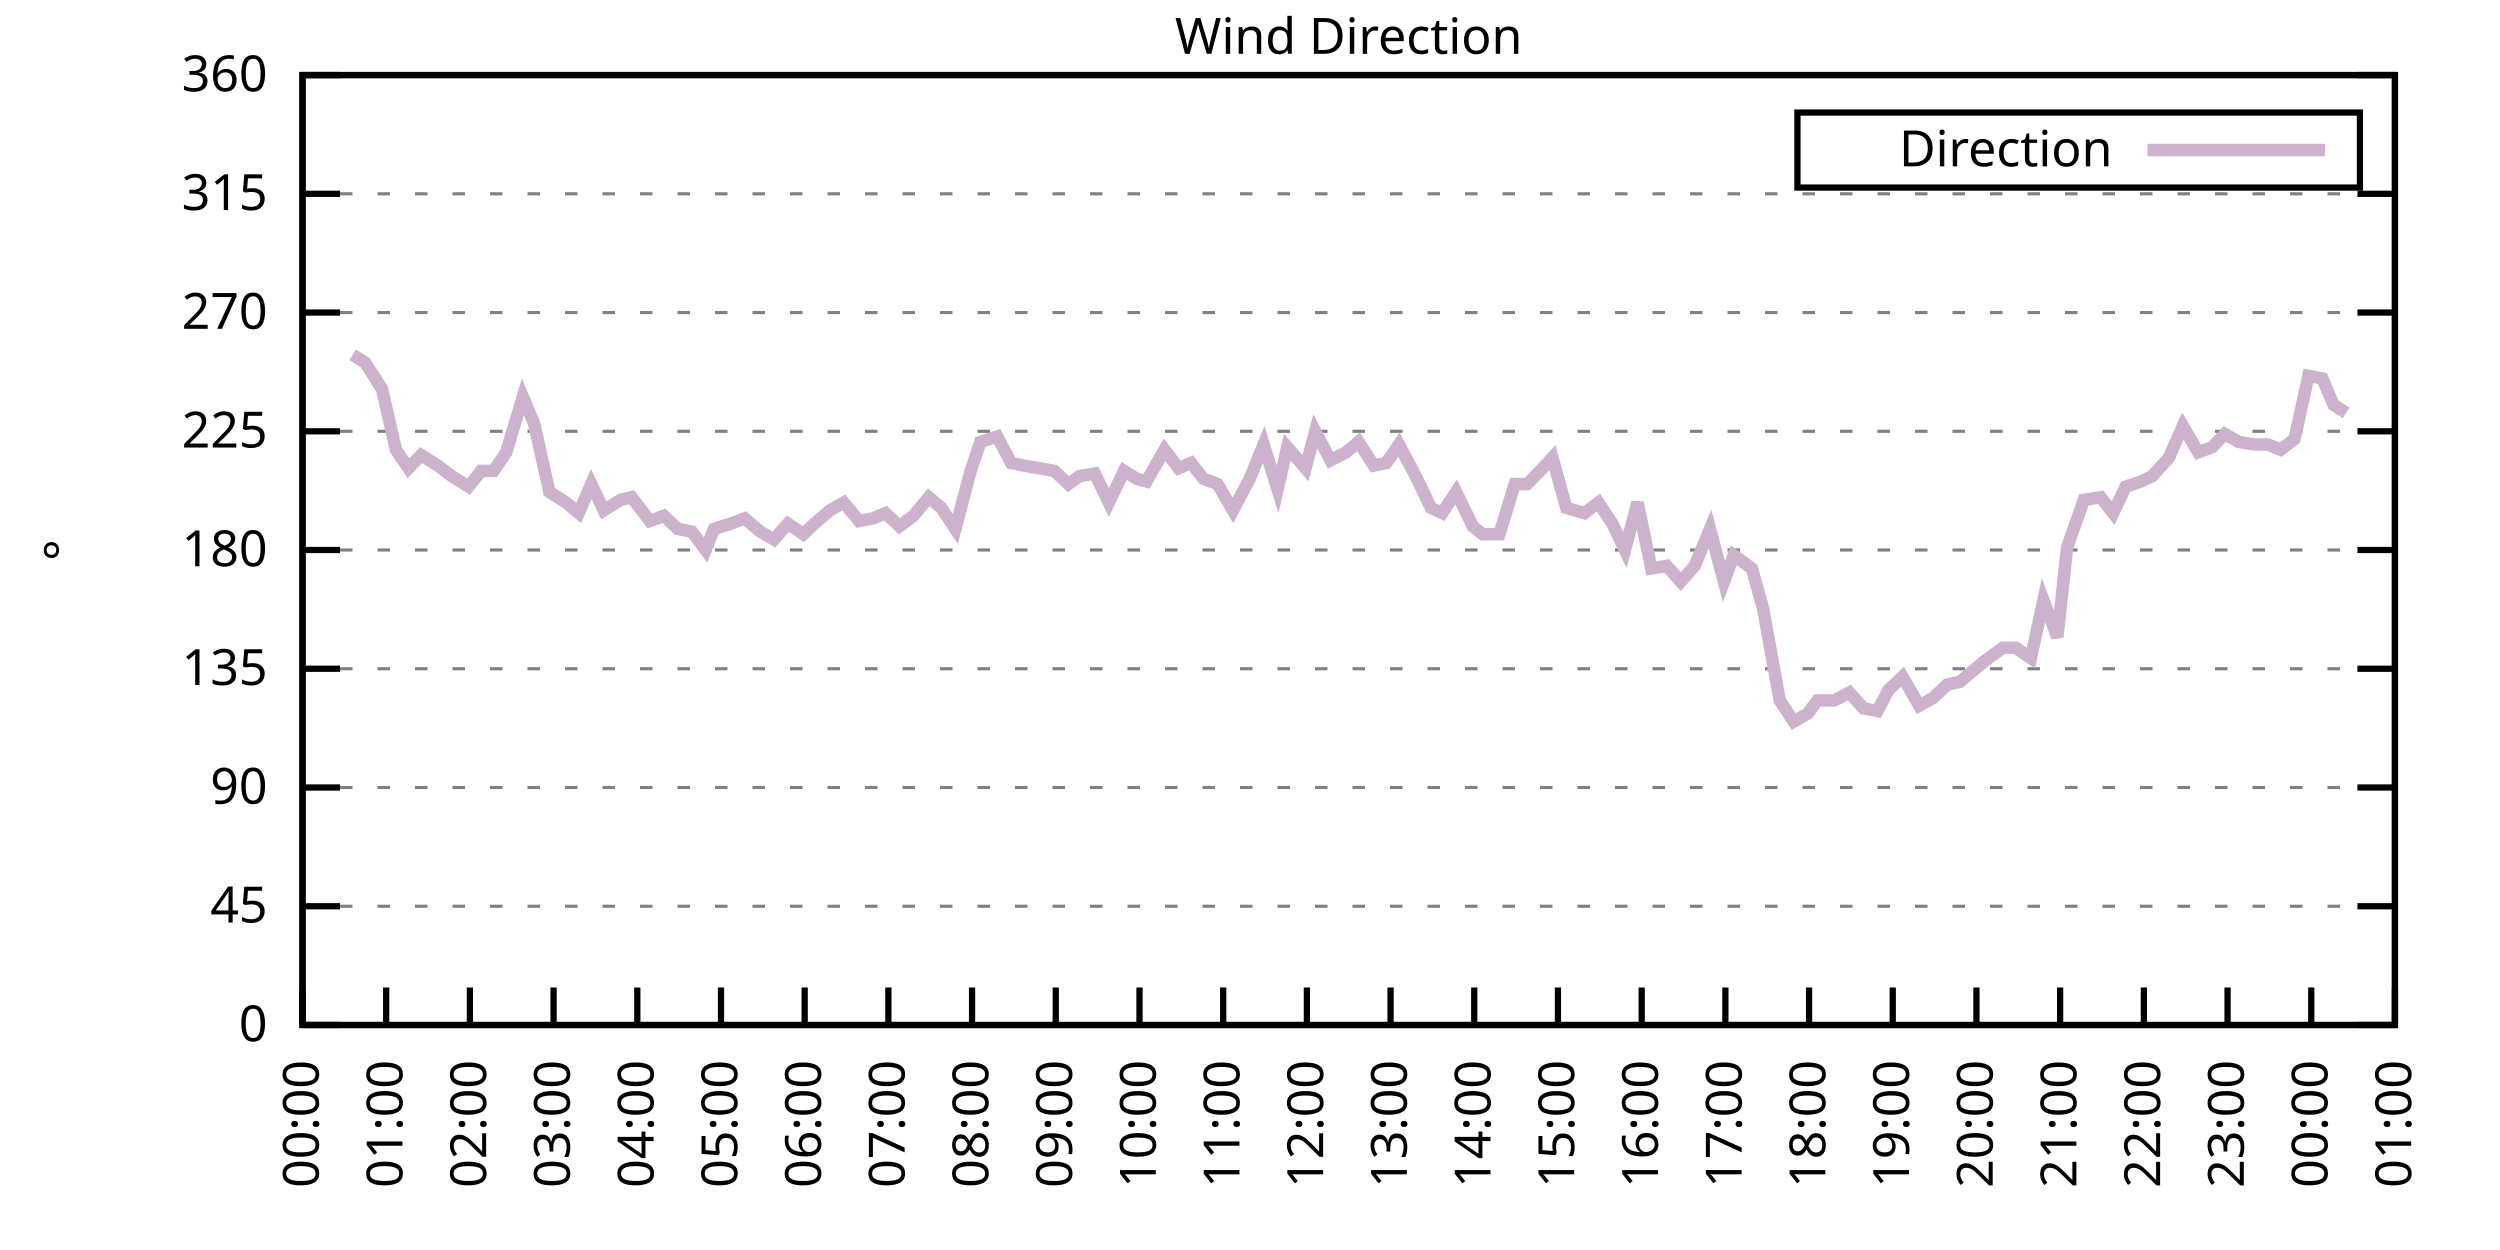
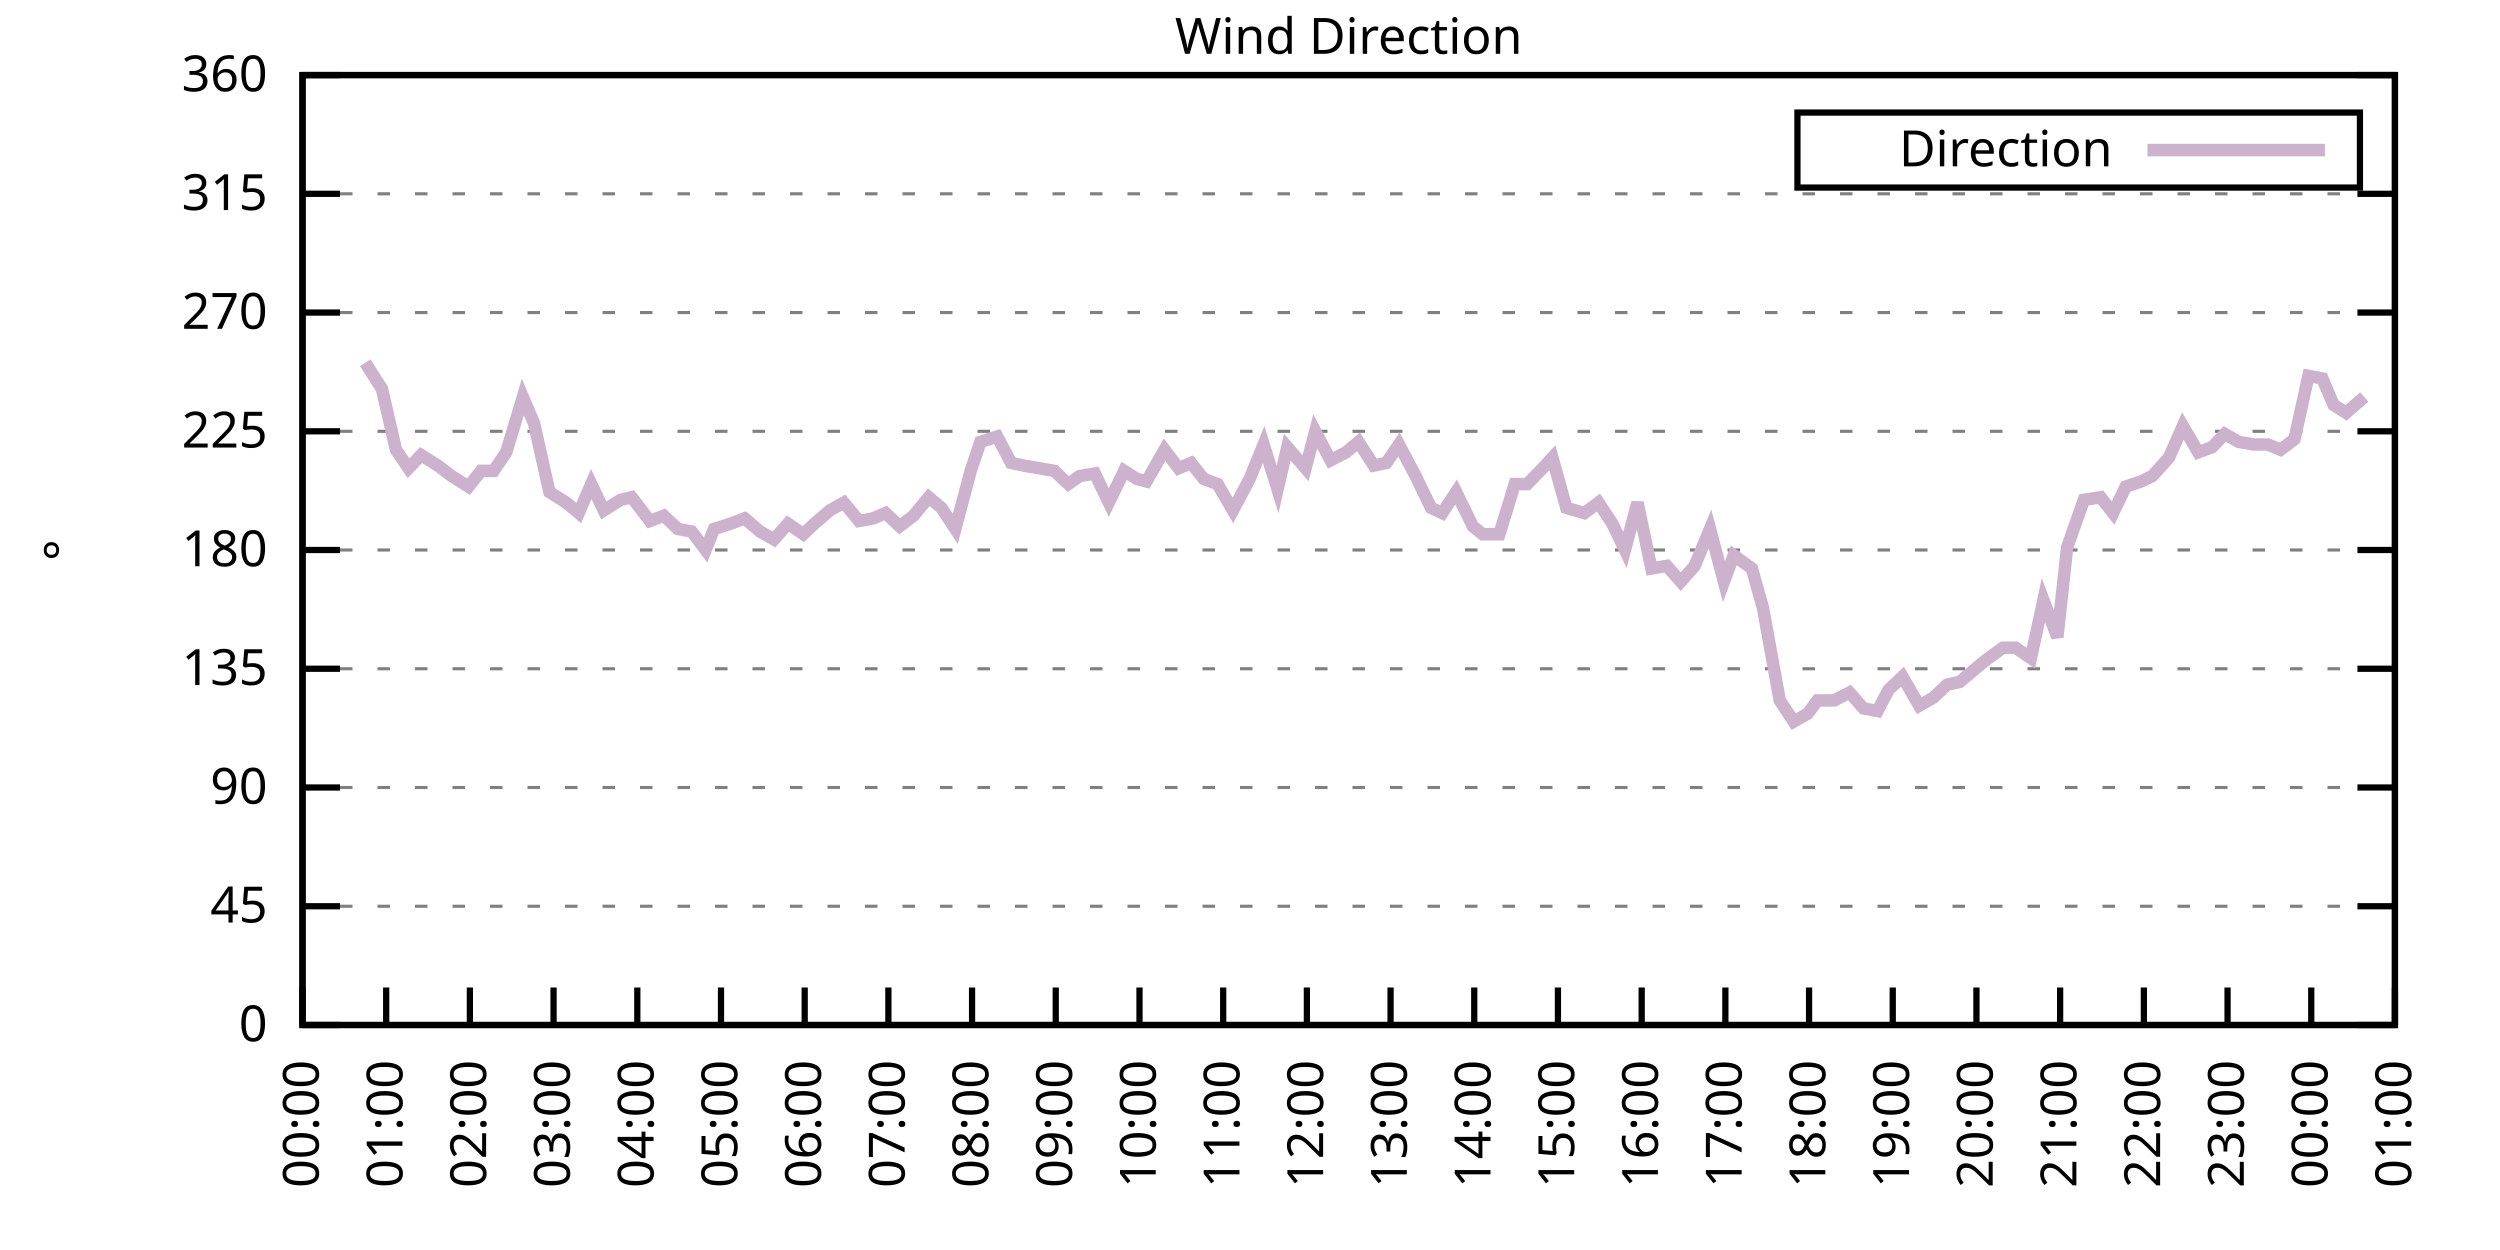
<svg xmlns="http://www.w3.org/2000/svg" xmlns:xlink="http://www.w3.org/1999/xlink" width="400" height="200" viewBox="0 0 400 200">
  <g id="gnuplot_canvas">
    <rect x="0" y="0" width="400" height="200" fill="none" />
    <defs>
      <circle id="gpDot" r="0.5" stroke-width="0.5" stroke="currentColor" />
      <path id="gpPt0" stroke-width="0.333" stroke="currentColor" d="M-1,0 h2 M0,-1 v2" />
      <path id="gpPt1" stroke-width="0.333" stroke="currentColor" d="M-1,-1 L1,1 M1,-1 L-1,1" />
      <path id="gpPt2" stroke-width="0.333" stroke="currentColor" d="M-1,0 L1,0 M0,-1 L0,1 M-1,-1 L1,1 M-1,1 L1,-1" />
      <rect id="gpPt3" stroke-width="0.333" stroke="currentColor" x="-1" y="-1" width="2" height="2" />
      <rect id="gpPt4" stroke-width="0.333" stroke="currentColor" fill="currentColor" x="-1" y="-1" width="2" height="2" />
      <circle id="gpPt5" stroke-width="0.333" stroke="currentColor" cx="0" cy="0" r="1" />
      <use xlink:href="#gpPt5" id="gpPt6" fill="currentColor" stroke="none" />
      <path id="gpPt7" stroke-width="0.333" stroke="currentColor" d="M0,-1.33 L-1.33,0.67 L1.33,0.67 z" />
      <use xlink:href="#gpPt7" id="gpPt8" fill="currentColor" stroke="none" />
      <use xlink:href="#gpPt7" id="gpPt9" stroke="currentColor" transform="rotate(180)" />
      <use xlink:href="#gpPt9" id="gpPt10" fill="currentColor" stroke="none" />
      <use xlink:href="#gpPt3" id="gpPt11" stroke="currentColor" transform="rotate(45)" />
      <use xlink:href="#gpPt11" id="gpPt12" fill="currentColor" stroke="none" />
      <path id="gpPt13" stroke-width="0.333" stroke="currentColor" d="M0,1.330 L1.265,0.411 L0.782,-1.067 L-0.782,-1.076 L-1.265,0.411 z" />
      <use xlink:href="#gpPt13" id="gpPt14" fill="currentColor" stroke="none" />
      <filter id="textbox" filterUnits="objectBoundingBox" x="0" y="0" height="1" width="1">
        <feFlood flood-color="white" flood-opacity="1" result="bgnd" />
        <feComposite in="SourceGraphic" in2="bgnd" operator="atop" />
      </filter>
      <filter id="greybox" filterUnits="objectBoundingBox" x="0" y="0" height="1" width="1">
        <feFlood flood-color="lightgrey" flood-opacity="1" result="grey" />
        <feComposite in="SourceGraphic" in2="grey" operator="atop" />
      </filter>
    </defs>
    <g fill="none" color="white" stroke="currentColor" stroke-width="1.00" stroke-linecap="butt" stroke-linejoin="miter">
</g>
    <g fill="none" color="black" stroke="currentColor" stroke-width="1.00" stroke-linecap="butt" stroke-linejoin="miter">
      <g stroke="none" shape-rendering="crispEdges">
        <polygon fill="rgb(255, 255, 255)" points="48.40,164.00 383.18,164.00 383.18,12.02 48.40,12.02 " />
      </g>
    </g>
    <g fill="none" color="black" stroke="currentColor" stroke-width="1.00" stroke-linecap="butt" stroke-linejoin="miter">
</g>
    <g fill="none" color="black" stroke="black" stroke-width="0.50" stroke-linecap="butt" stroke-linejoin="miter">
</g>
    <g fill="none" color="gray" stroke="currentColor" stroke-width="0.50" stroke-linecap="butt" stroke-linejoin="miter">
      <path stroke="gray" stroke-dasharray="2,4" class="gridline" d="M48.40,164.00 L383.19,164.00  " />
    </g>
    <g fill="none" color="gray" stroke="gray" stroke-width="1.00" stroke-linecap="butt" stroke-linejoin="miter">
</g>
    <g fill="none" color="black" stroke="currentColor" stroke-width="1.00" stroke-linecap="butt" stroke-linejoin="miter">
      <path stroke="black" d="M48.40,164.00 L54.40,164.00 M383.19,164.00 L377.19,164.00  " />
      <g transform="translate(42.80,166.60)" stroke="none" fill="black" font-family="Sans" font-size="8.00" text-anchor="end">
        <text>
          <tspan font-family="Sans"> 0</tspan>
        </text>
      </g>
    </g>
    <g fill="none" color="black" stroke="currentColor" stroke-width="1.00" stroke-linecap="butt" stroke-linejoin="miter">
</g>
    <g fill="none" color="black" stroke="black" stroke-width="0.50" stroke-linecap="butt" stroke-linejoin="miter">
</g>
    <g fill="none" color="gray" stroke="currentColor" stroke-width="0.50" stroke-linecap="butt" stroke-linejoin="miter">
      <path stroke="gray" stroke-dasharray="2,4" class="gridline" d="M48.40,145.00 L383.19,145.00  " />
    </g>
    <g fill="none" color="gray" stroke="gray" stroke-width="1.00" stroke-linecap="butt" stroke-linejoin="miter">
</g>
    <g fill="none" color="black" stroke="currentColor" stroke-width="1.00" stroke-linecap="butt" stroke-linejoin="miter">
      <path stroke="black" d="M48.40,145.00 L54.40,145.00 M383.19,145.00 L377.19,145.00  " />
      <g transform="translate(42.80,147.60)" stroke="none" fill="black" font-family="Sans" font-size="8.00" text-anchor="end">
        <text>
          <tspan font-family="Sans"> 45</tspan>
        </text>
      </g>
    </g>
    <g fill="none" color="black" stroke="currentColor" stroke-width="1.00" stroke-linecap="butt" stroke-linejoin="miter">
</g>
    <g fill="none" color="black" stroke="black" stroke-width="0.50" stroke-linecap="butt" stroke-linejoin="miter">
</g>
    <g fill="none" color="gray" stroke="currentColor" stroke-width="0.50" stroke-linecap="butt" stroke-linejoin="miter">
      <path stroke="gray" stroke-dasharray="2,4" class="gridline" d="M48.40,126.00 L383.19,126.00  " />
    </g>
    <g fill="none" color="gray" stroke="gray" stroke-width="1.00" stroke-linecap="butt" stroke-linejoin="miter">
</g>
    <g fill="none" color="black" stroke="currentColor" stroke-width="1.00" stroke-linecap="butt" stroke-linejoin="miter">
      <path stroke="black" d="M48.40,126.00 L54.40,126.00 M383.19,126.00 L377.19,126.00  " />
      <g transform="translate(42.80,128.60)" stroke="none" fill="black" font-family="Sans" font-size="8.00" text-anchor="end">
        <text>
          <tspan font-family="Sans"> 90</tspan>
        </text>
      </g>
    </g>
    <g fill="none" color="black" stroke="currentColor" stroke-width="1.00" stroke-linecap="butt" stroke-linejoin="miter">
</g>
    <g fill="none" color="black" stroke="black" stroke-width="0.50" stroke-linecap="butt" stroke-linejoin="miter">
</g>
    <g fill="none" color="gray" stroke="currentColor" stroke-width="0.50" stroke-linecap="butt" stroke-linejoin="miter">
      <path stroke="gray" stroke-dasharray="2,4" class="gridline" d="M48.40,107.00 L383.19,107.00  " />
    </g>
    <g fill="none" color="gray" stroke="gray" stroke-width="1.00" stroke-linecap="butt" stroke-linejoin="miter">
</g>
    <g fill="none" color="black" stroke="currentColor" stroke-width="1.00" stroke-linecap="butt" stroke-linejoin="miter">
      <path stroke="black" d="M48.40,107.00 L54.40,107.00 M383.19,107.00 L377.19,107.00  " />
      <g transform="translate(42.80,109.60)" stroke="none" fill="black" font-family="Sans" font-size="8.00" text-anchor="end">
        <text>
          <tspan font-family="Sans"> 135</tspan>
        </text>
      </g>
    </g>
    <g fill="none" color="black" stroke="currentColor" stroke-width="1.00" stroke-linecap="butt" stroke-linejoin="miter">
</g>
    <g fill="none" color="black" stroke="black" stroke-width="0.50" stroke-linecap="butt" stroke-linejoin="miter">
</g>
    <g fill="none" color="gray" stroke="currentColor" stroke-width="0.50" stroke-linecap="butt" stroke-linejoin="miter">
      <path stroke="gray" stroke-dasharray="2,4" class="gridline" d="M48.40,88.00 L383.19,88.00  " />
    </g>
    <g fill="none" color="gray" stroke="gray" stroke-width="1.00" stroke-linecap="butt" stroke-linejoin="miter">
</g>
    <g fill="none" color="black" stroke="currentColor" stroke-width="1.00" stroke-linecap="butt" stroke-linejoin="miter">
      <path stroke="black" d="M48.40,88.00 L54.40,88.00 M383.19,88.00 L377.19,88.00  " />
      <g transform="translate(42.80,90.60)" stroke="none" fill="black" font-family="Sans" font-size="8.00" text-anchor="end">
        <text>
          <tspan font-family="Sans"> 180</tspan>
        </text>
      </g>
    </g>
    <g fill="none" color="black" stroke="currentColor" stroke-width="1.00" stroke-linecap="butt" stroke-linejoin="miter">
</g>
    <g fill="none" color="black" stroke="black" stroke-width="0.50" stroke-linecap="butt" stroke-linejoin="miter">
</g>
    <g fill="none" color="gray" stroke="currentColor" stroke-width="0.50" stroke-linecap="butt" stroke-linejoin="miter">
      <path stroke="gray" stroke-dasharray="2,4" class="gridline" d="M48.40,69.01 L383.19,69.01  " />
    </g>
    <g fill="none" color="gray" stroke="gray" stroke-width="1.00" stroke-linecap="butt" stroke-linejoin="miter">
</g>
    <g fill="none" color="black" stroke="currentColor" stroke-width="1.00" stroke-linecap="butt" stroke-linejoin="miter">
      <path stroke="black" d="M48.40,69.01 L54.40,69.01 M383.19,69.01 L377.19,69.01  " />
      <g transform="translate(42.80,71.61)" stroke="none" fill="black" font-family="Sans" font-size="8.00" text-anchor="end">
        <text>
          <tspan font-family="Sans"> 225</tspan>
        </text>
      </g>
    </g>
    <g fill="none" color="black" stroke="currentColor" stroke-width="1.00" stroke-linecap="butt" stroke-linejoin="miter">
</g>
    <g fill="none" color="black" stroke="black" stroke-width="0.50" stroke-linecap="butt" stroke-linejoin="miter">
</g>
    <g fill="none" color="gray" stroke="currentColor" stroke-width="0.50" stroke-linecap="butt" stroke-linejoin="miter">
      <path stroke="gray" stroke-dasharray="2,4" class="gridline" d="M48.40,50.01 L383.19,50.01  " />
    </g>
    <g fill="none" color="gray" stroke="gray" stroke-width="1.00" stroke-linecap="butt" stroke-linejoin="miter">
</g>
    <g fill="none" color="black" stroke="currentColor" stroke-width="1.00" stroke-linecap="butt" stroke-linejoin="miter">
      <path stroke="black" d="M48.40,50.01 L54.40,50.01 M383.19,50.01 L377.19,50.01  " />
      <g transform="translate(42.80,52.61)" stroke="none" fill="black" font-family="Sans" font-size="8.00" text-anchor="end">
        <text>
          <tspan font-family="Sans"> 270</tspan>
        </text>
      </g>
    </g>
    <g fill="none" color="black" stroke="currentColor" stroke-width="1.00" stroke-linecap="butt" stroke-linejoin="miter">
</g>
    <g fill="none" color="black" stroke="black" stroke-width="0.50" stroke-linecap="butt" stroke-linejoin="miter">
</g>
    <g fill="none" color="gray" stroke="currentColor" stroke-width="0.50" stroke-linecap="butt" stroke-linejoin="miter">
      <path stroke="gray" stroke-dasharray="2,4" class="gridline" d="M48.40,31.01 L383.19,31.01  " />
    </g>
    <g fill="none" color="gray" stroke="gray" stroke-width="1.00" stroke-linecap="butt" stroke-linejoin="miter">
</g>
    <g fill="none" color="black" stroke="currentColor" stroke-width="1.00" stroke-linecap="butt" stroke-linejoin="miter">
      <path stroke="black" d="M48.40,31.01 L54.40,31.01 M383.19,31.01 L377.19,31.01  " />
      <g transform="translate(42.80,33.61)" stroke="none" fill="black" font-family="Sans" font-size="8.00" text-anchor="end">
        <text>
          <tspan font-family="Sans"> 315</tspan>
        </text>
      </g>
    </g>
    <g fill="none" color="black" stroke="currentColor" stroke-width="1.00" stroke-linecap="butt" stroke-linejoin="miter">
</g>
    <g fill="none" color="black" stroke="black" stroke-width="0.50" stroke-linecap="butt" stroke-linejoin="miter">
</g>
    <g fill="none" color="gray" stroke="currentColor" stroke-width="0.50" stroke-linecap="butt" stroke-linejoin="miter">
      <path stroke="gray" stroke-dasharray="2,4" class="gridline" d="M48.40,12.01 L383.19,12.01  " />
    </g>
    <g fill="none" color="gray" stroke="gray" stroke-width="1.00" stroke-linecap="butt" stroke-linejoin="miter">
</g>
    <g fill="none" color="black" stroke="currentColor" stroke-width="1.00" stroke-linecap="butt" stroke-linejoin="miter">
      <path stroke="black" d="M48.40,12.01 L54.40,12.01 M383.19,12.01 L377.19,12.01  " />
      <g transform="translate(42.80,14.61)" stroke="none" fill="black" font-family="Sans" font-size="8.00" text-anchor="end">
        <text>
          <tspan font-family="Sans"> 360</tspan>
        </text>
      </g>
    </g>
    <g fill="none" color="black" stroke="currentColor" stroke-width="1.00" stroke-linecap="butt" stroke-linejoin="miter">
      <path stroke="black" d="M48.40,164.00 L48.40,158.00  " />
      <g transform="translate(51.00,169.60) rotate(270.00)" stroke="none" fill="black" font-family="Sans" font-size="8.00" text-anchor="end">
        <text>
          <tspan font-family="Sans">00:00</tspan>
        </text>
      </g>
    </g>
    <g fill="none" color="black" stroke="currentColor" stroke-width="1.00" stroke-linecap="butt" stroke-linejoin="miter">
      <path stroke="black" d="M61.79,164.00 L61.79,158.00  " />
      <g transform="translate(64.39,169.60) rotate(270.00)" stroke="none" fill="black" font-family="Sans" font-size="8.00" text-anchor="end">
        <text>
          <tspan font-family="Sans">01:00</tspan>
        </text>
      </g>
    </g>
    <g fill="none" color="black" stroke="currentColor" stroke-width="1.00" stroke-linecap="butt" stroke-linejoin="miter">
      <path stroke="black" d="M75.18,164.00 L75.18,158.00  " />
      <g transform="translate(77.78,169.60) rotate(270.00)" stroke="none" fill="black" font-family="Sans" font-size="8.00" text-anchor="end">
        <text>
          <tspan font-family="Sans">02:00</tspan>
        </text>
      </g>
    </g>
    <g fill="none" color="black" stroke="currentColor" stroke-width="1.00" stroke-linecap="butt" stroke-linejoin="miter">
      <path stroke="black" d="M88.57,164.00 L88.57,158.00  " />
      <g transform="translate(91.17,169.60) rotate(270.00)" stroke="none" fill="black" font-family="Sans" font-size="8.00" text-anchor="end">
        <text>
          <tspan font-family="Sans">03:00</tspan>
        </text>
      </g>
    </g>
    <g fill="none" color="black" stroke="currentColor" stroke-width="1.00" stroke-linecap="butt" stroke-linejoin="miter">
      <path stroke="black" d="M101.97,164.00 L101.97,158.00  " />
      <g transform="translate(104.57,169.60) rotate(270.00)" stroke="none" fill="black" font-family="Sans" font-size="8.00" text-anchor="end">
        <text>
          <tspan font-family="Sans">04:00</tspan>
        </text>
      </g>
    </g>
    <g fill="none" color="black" stroke="currentColor" stroke-width="1.00" stroke-linecap="butt" stroke-linejoin="miter">
      <path stroke="black" d="M115.36,164.00 L115.36,158.00  " />
      <g transform="translate(117.96,169.60) rotate(270.00)" stroke="none" fill="black" font-family="Sans" font-size="8.00" text-anchor="end">
        <text>
          <tspan font-family="Sans">05:00</tspan>
        </text>
      </g>
    </g>
    <g fill="none" color="black" stroke="currentColor" stroke-width="1.00" stroke-linecap="butt" stroke-linejoin="miter">
      <path stroke="black" d="M128.75,164.00 L128.75,158.00  " />
      <g transform="translate(131.35,169.60) rotate(270.00)" stroke="none" fill="black" font-family="Sans" font-size="8.00" text-anchor="end">
        <text>
          <tspan font-family="Sans">06:00</tspan>
        </text>
      </g>
    </g>
    <g fill="none" color="black" stroke="currentColor" stroke-width="1.00" stroke-linecap="butt" stroke-linejoin="miter">
      <path stroke="black" d="M142.14,164.00 L142.14,158.00  " />
      <g transform="translate(144.74,169.60) rotate(270.00)" stroke="none" fill="black" font-family="Sans" font-size="8.00" text-anchor="end">
        <text>
          <tspan font-family="Sans">07:00</tspan>
        </text>
      </g>
    </g>
    <g fill="none" color="black" stroke="currentColor" stroke-width="1.00" stroke-linecap="butt" stroke-linejoin="miter">
      <path stroke="black" d="M155.53,164.00 L155.53,158.00  " />
      <g transform="translate(158.13,169.60) rotate(270.00)" stroke="none" fill="black" font-family="Sans" font-size="8.00" text-anchor="end">
        <text>
          <tspan font-family="Sans">08:00</tspan>
        </text>
      </g>
    </g>
    <g fill="none" color="black" stroke="currentColor" stroke-width="1.00" stroke-linecap="butt" stroke-linejoin="miter">
      <path stroke="black" d="M168.92,164.00 L168.92,158.00  " />
      <g transform="translate(171.52,169.60) rotate(270.00)" stroke="none" fill="black" font-family="Sans" font-size="8.00" text-anchor="end">
        <text>
          <tspan font-family="Sans">09:00</tspan>
        </text>
      </g>
    </g>
    <g fill="none" color="black" stroke="currentColor" stroke-width="1.00" stroke-linecap="butt" stroke-linejoin="miter">
      <path stroke="black" d="M182.32,164.00 L182.32,158.00  " />
      <g transform="translate(184.92,169.60) rotate(270.00)" stroke="none" fill="black" font-family="Sans" font-size="8.00" text-anchor="end">
        <text>
          <tspan font-family="Sans">10:00</tspan>
        </text>
      </g>
    </g>
    <g fill="none" color="black" stroke="currentColor" stroke-width="1.00" stroke-linecap="butt" stroke-linejoin="miter">
      <path stroke="black" d="M195.71,164.00 L195.71,158.00  " />
      <g transform="translate(198.31,169.60) rotate(270.00)" stroke="none" fill="black" font-family="Sans" font-size="8.00" text-anchor="end">
        <text>
          <tspan font-family="Sans">11:00</tspan>
        </text>
      </g>
    </g>
    <g fill="none" color="black" stroke="currentColor" stroke-width="1.00" stroke-linecap="butt" stroke-linejoin="miter">
      <path stroke="black" d="M209.10,164.00 L209.10,158.00  " />
      <g transform="translate(211.70,169.60) rotate(270.00)" stroke="none" fill="black" font-family="Sans" font-size="8.00" text-anchor="end">
        <text>
          <tspan font-family="Sans">12:00</tspan>
        </text>
      </g>
    </g>
    <g fill="none" color="black" stroke="currentColor" stroke-width="1.00" stroke-linecap="butt" stroke-linejoin="miter">
      <path stroke="black" d="M222.49,164.00 L222.49,158.00  " />
      <g transform="translate(225.09,169.60) rotate(270.00)" stroke="none" fill="black" font-family="Sans" font-size="8.00" text-anchor="end">
        <text>
          <tspan font-family="Sans">13:00</tspan>
        </text>
      </g>
    </g>
    <g fill="none" color="black" stroke="currentColor" stroke-width="1.00" stroke-linecap="butt" stroke-linejoin="miter">
      <path stroke="black" d="M235.88,164.00 L235.88,158.00  " />
      <g transform="translate(238.48,169.60) rotate(270.00)" stroke="none" fill="black" font-family="Sans" font-size="8.00" text-anchor="end">
        <text>
          <tspan font-family="Sans">14:00</tspan>
        </text>
      </g>
    </g>
    <g fill="none" color="black" stroke="currentColor" stroke-width="1.00" stroke-linecap="butt" stroke-linejoin="miter">
      <path stroke="black" d="M249.27,164.00 L249.27,158.00  " />
      <g transform="translate(251.87,169.60) rotate(270.00)" stroke="none" fill="black" font-family="Sans" font-size="8.00" text-anchor="end">
        <text>
          <tspan font-family="Sans">15:00</tspan>
        </text>
      </g>
    </g>
    <g fill="none" color="black" stroke="currentColor" stroke-width="1.00" stroke-linecap="butt" stroke-linejoin="miter">
      <path stroke="black" d="M262.67,164.00 L262.67,158.00  " />
      <g transform="translate(265.27,169.60) rotate(270.00)" stroke="none" fill="black" font-family="Sans" font-size="8.00" text-anchor="end">
        <text>
          <tspan font-family="Sans">16:00</tspan>
        </text>
      </g>
    </g>
    <g fill="none" color="black" stroke="currentColor" stroke-width="1.00" stroke-linecap="butt" stroke-linejoin="miter">
      <path stroke="black" d="M276.06,164.00 L276.06,158.00  " />
      <g transform="translate(278.66,169.60) rotate(270.00)" stroke="none" fill="black" font-family="Sans" font-size="8.00" text-anchor="end">
        <text>
          <tspan font-family="Sans">17:00</tspan>
        </text>
      </g>
    </g>
    <g fill="none" color="black" stroke="currentColor" stroke-width="1.00" stroke-linecap="butt" stroke-linejoin="miter">
      <path stroke="black" d="M289.45,164.00 L289.45,158.00  " />
      <g transform="translate(292.05,169.60) rotate(270.00)" stroke="none" fill="black" font-family="Sans" font-size="8.00" text-anchor="end">
        <text>
          <tspan font-family="Sans">18:00</tspan>
        </text>
      </g>
    </g>
    <g fill="none" color="black" stroke="currentColor" stroke-width="1.00" stroke-linecap="butt" stroke-linejoin="miter">
      <path stroke="black" d="M302.84,164.00 L302.84,158.00  " />
      <g transform="translate(305.44,169.60) rotate(270.00)" stroke="none" fill="black" font-family="Sans" font-size="8.00" text-anchor="end">
        <text>
          <tspan font-family="Sans">19:00</tspan>
        </text>
      </g>
    </g>
    <g fill="none" color="black" stroke="currentColor" stroke-width="1.00" stroke-linecap="butt" stroke-linejoin="miter">
      <path stroke="black" d="M316.23,164.00 L316.23,158.00  " />
      <g transform="translate(318.83,169.60) rotate(270.00)" stroke="none" fill="black" font-family="Sans" font-size="8.00" text-anchor="end">
        <text>
          <tspan font-family="Sans">20:00</tspan>
        </text>
      </g>
    </g>
    <g fill="none" color="black" stroke="currentColor" stroke-width="1.00" stroke-linecap="butt" stroke-linejoin="miter">
      <path stroke="black" d="M329.62,164.00 L329.62,158.00  " />
      <g transform="translate(332.22,169.60) rotate(270.00)" stroke="none" fill="black" font-family="Sans" font-size="8.00" text-anchor="end">
        <text>
          <tspan font-family="Sans">21:00</tspan>
        </text>
      </g>
    </g>
    <g fill="none" color="black" stroke="currentColor" stroke-width="1.00" stroke-linecap="butt" stroke-linejoin="miter">
      <path stroke="black" d="M343.02,164.00 L343.02,158.00  " />
      <g transform="translate(345.62,169.60) rotate(270.00)" stroke="none" fill="black" font-family="Sans" font-size="8.00" text-anchor="end">
        <text>
          <tspan font-family="Sans">22:00</tspan>
        </text>
      </g>
    </g>
    <g fill="none" color="black" stroke="currentColor" stroke-width="1.00" stroke-linecap="butt" stroke-linejoin="miter">
      <path stroke="black" d="M356.41,164.00 L356.41,158.00  " />
      <g transform="translate(359.01,169.60) rotate(270.00)" stroke="none" fill="black" font-family="Sans" font-size="8.00" text-anchor="end">
        <text>
          <tspan font-family="Sans">23:00</tspan>
        </text>
      </g>
    </g>
    <g fill="none" color="black" stroke="currentColor" stroke-width="1.00" stroke-linecap="butt" stroke-linejoin="miter">
      <path stroke="black" d="M369.80,164.00 L369.80,158.00  " />
      <g transform="translate(372.40,169.60) rotate(270.00)" stroke="none" fill="black" font-family="Sans" font-size="8.00" text-anchor="end">
        <text>
          <tspan font-family="Sans">00:00</tspan>
        </text>
      </g>
    </g>
    <g fill="none" color="black" stroke="currentColor" stroke-width="1.00" stroke-linecap="butt" stroke-linejoin="miter">
      <path stroke="black" d="M383.19,164.00 L383.19,158.00  " />
      <g transform="translate(385.79,169.60) rotate(270.00)" stroke="none" fill="black" font-family="Sans" font-size="8.00" text-anchor="end">
        <text>
          <tspan font-family="Sans">01:00</tspan>
        </text>
      </g>
    </g>
    <g fill="none" color="black" stroke="currentColor" stroke-width="1.00" stroke-linecap="butt" stroke-linejoin="miter">
</g>
    <g fill="none" color="black" stroke="currentColor" stroke-width="1.00" stroke-linecap="butt" stroke-linejoin="miter">
      <path stroke="black" d="M48.40,12.01 L48.40,164.00 L383.19,164.00 L383.19,12.01 L48.40,12.01 Z  " />
    </g>
    <g fill="none" color="black" stroke="currentColor" stroke-width="1.00" stroke-linecap="butt" stroke-linejoin="miter">
</g>
    <g fill="none" color="black" stroke="currentColor" stroke-width="1.00" stroke-linecap="butt" stroke-linejoin="miter">
      <path stroke="black" d="M287.59,30.01 L287.59,18.01 L377.59,18.01 L377.59,30.01 L287.59,30.01 Z  " />
    </g>
    <g id="Wind_direction_plot_1">
      <g fill="none" color="white" stroke="black" stroke-width="2.00" stroke-linecap="butt" stroke-linejoin="miter">
</g>
      <g fill="none" color="black" stroke="currentColor" stroke-width="2.00" stroke-linecap="butt" stroke-linejoin="miter">
        <g transform="translate(337.99,26.61)" stroke="none" fill="black" font-family="Sans" font-size="8.00" text-anchor="end">
          <text>
            <tspan font-family="Sans">Direction</tspan>
          </text>
        </g>
      </g>
      <g fill="none" color="black" stroke="currentColor" stroke-width="2.00" stroke-linecap="butt" stroke-linejoin="miter">
-         <path stroke="rgb(204, 178, 204)" d="M343.59,24.01 L371.99,24.01 M56.43,56.76 L58.44,58.03 L61.12,62.25 L63.35,71.96 L65.36,74.92 L67.37,72.81   L70.05,74.49 L72.28,76.18 L74.96,77.87 L76.97,75.34 L78.98,75.34 L80.99,72.38 L83.66,63.52 L85.45,67.74   L87.91,78.72 L90.58,80.41 L92.59,82.09 L94.60,77.45 L96.61,81.67 L99.29,79.98 L101.07,79.56 L103.98,83.36   L106.21,82.52 L108.44,84.63 L110.67,85.05 L112.90,88.00 L114.24,84.63 L116.92,83.78 L119.15,82.94 L121.61,85.05   L123.84,86.32 L126.07,83.78 L128.53,85.47 L130.31,83.78 L132.77,81.67 L135.00,80.41 L137.45,83.36 L139.69,82.94   L141.69,82.09 L143.93,84.21 L146.16,82.52 L148.61,79.56 L150.62,81.25 L152.85,84.63 L155.31,75.34 L156.87,70.70   L159.55,69.85 L161.78,74.07 L163.79,74.49 L168.70,75.34 L170.93,77.45 L172.72,76.18 L175.17,75.76 L177.41,80.41   L179.86,75.34 L181.87,76.61 L183.43,77.03 L186.33,71.96 L188.57,74.92 L190.57,74.07 L192.58,76.61 L194.81,77.45   L197.27,81.67 L199.95,76.61 L202.18,71.12 L204.41,78.29 L205.97,71.54 L208.88,74.92 L210.44,69.01 L212.89,73.65   L215.35,72.38 L217.36,70.70 L219.81,74.49 L221.82,74.07 L223.83,71.12 L226.51,76.18 L228.96,81.25 L230.75,82.09   L232.98,78.72 L235.66,84.21 L237.22,85.47 L239.90,85.47 L242.36,77.45 L244.36,77.45 L246.82,74.92 L248.38,73.23   L250.61,81.25 L253.51,82.09 L255.75,80.41 L257.98,83.78 L259.99,88.00 L262.00,80.41 L264.23,90.96 L266.68,90.54   L268.92,93.07 L271.15,90.54 L273.60,84.63 L275.83,93.07 L277.40,88.85 L280.30,90.96 L282.08,97.29 L284.76,112.07   L286.99,115.45 L289.23,114.18 L290.79,112.07 L293.47,112.07 L295.92,110.80 L298.15,113.34 L300.39,113.76 L302.17,110.38   L304.40,108.27 L307.08,112.91 L309.31,111.65 L311.54,109.54 L313.55,109.11 L315.56,107.43 L317.57,105.74 L320.47,103.63   L322.48,103.63 L324.94,105.31 L326.95,96.03 L329.18,101.94 L330.74,87.58 L333.42,79.98 L336.10,79.56 L338.10,82.09   L340.11,77.87 L342.57,77.03 L344.35,76.18 L347.03,73.23 L349.26,68.16 L351.72,72.38 L353.95,71.54 L355.96,69.43   L358.19,70.70 L360.65,71.12 L362.88,71.12 L364.89,71.96 L367.12,70.27 L369.35,60.14 L371.58,60.56 L373.37,64.78   L375.38,66.05  " />
+         <path stroke="rgb(204, 178, 204)" d="M343.59,24.01 L371.99,24.01 M58.44,58.03 L61.12,62.25 L63.35,71.96 L65.36,74.92 L67.37,72.81 L70.05,74.49   L72.28,76.18 L74.96,77.87 L76.97,75.34 L78.98,75.34 L80.99,72.38 L83.66,63.52 L85.45,67.74 L87.91,78.72   L90.58,80.41 L92.59,82.09 L94.60,77.45 L96.61,81.67 L99.29,79.98 L101.07,79.56 L103.98,83.36 L106.21,82.52   L108.44,84.63 L110.67,85.05 L112.90,88.00 L114.24,84.63 L116.92,83.78 L119.15,82.94 L121.61,85.05 L123.84,86.32   L126.07,83.78 L128.53,85.47 L130.31,83.78 L132.77,81.67 L135.00,80.41 L137.45,83.36 L139.69,82.94 L141.69,82.09   L143.93,84.21 L146.16,82.52 L148.61,79.56 L150.62,81.25 L152.85,84.63 L155.31,75.34 L156.87,70.70 L159.55,69.85   L161.78,74.07 L163.79,74.49 L168.70,75.34 L170.93,77.45 L172.72,76.18 L175.17,75.76 L177.41,80.41 L179.86,75.34   L181.87,76.61 L183.43,77.03 L186.33,71.96 L188.57,74.92 L190.57,74.07 L192.58,76.61 L194.81,77.45 L197.27,81.67   L199.95,76.61 L202.18,71.12 L204.41,78.29 L205.97,71.54 L208.88,74.92 L210.44,69.01 L212.89,73.65 L215.35,72.38   L217.36,70.70 L219.81,74.49 L221.82,74.07 L223.83,71.12 L226.51,76.18 L228.96,81.25 L230.75,82.09 L232.98,78.72   L235.66,84.21 L237.22,85.47 L239.90,85.47 L242.36,77.45 L244.36,77.45 L246.82,74.92 L248.38,73.23 L250.61,81.25   L253.51,82.09 L255.75,80.41 L257.98,83.78 L259.99,88.00 L262.00,80.41 L264.23,90.96 L266.68,90.54 L268.92,93.07   L271.15,90.54 L273.60,84.63 L275.83,93.07 L277.40,88.85 L280.30,90.96 L282.08,97.29 L284.76,112.07 L286.99,115.45   L289.23,114.18 L290.79,112.07 L293.47,112.07 L295.92,110.80 L298.15,113.34 L300.39,113.76 L302.17,110.38 L304.40,108.27   L307.08,112.91 L309.31,111.65 L311.54,109.54 L313.55,109.11 L315.56,107.43 L317.57,105.74 L320.47,103.63 L322.48,103.63   L324.94,105.31 L326.95,96.03 L329.18,101.94 L330.74,87.58 L333.42,79.98 L336.10,79.56 L338.10,82.09 L340.11,77.87   L342.57,77.03 L344.35,76.18 L347.03,73.23 L349.26,68.16 L351.72,72.38 L353.95,71.54 L355.96,69.43 L358.19,70.70   L360.65,71.12 L362.88,71.12 L364.89,71.96 L367.12,70.27 L369.35,60.14 L371.58,60.56 L373.37,64.78 L375.38,66.05   L378.28,63.52  " />
      </g>
    </g>
    <g fill="none" color="black" stroke="currentColor" stroke-width="2.00" stroke-linecap="butt" stroke-linejoin="miter">
</g>
    <g fill="none" color="black" stroke="black" stroke-width="1.00" stroke-linecap="butt" stroke-linejoin="miter">
</g>
    <g fill="none" color="black" stroke="currentColor" stroke-width="1.00" stroke-linecap="butt" stroke-linejoin="miter">
      <path stroke="black" d="M48.40,12.01 L48.40,164.00 L383.19,164.00 L383.19,12.01 L48.40,12.01 Z  " />
      <g transform="translate(12.80,88.01) rotate(270.00)" stroke="none" fill="black" font-family="Sans" font-size="8.00" text-anchor="middle">
        <text>
          <tspan font-family="Sans">°</tspan>
        </text>
      </g>
    </g>
    <g fill="none" color="black" stroke="currentColor" stroke-width="1.00" stroke-linecap="butt" stroke-linejoin="miter">
</g>
    <g fill="none" color="black" stroke="currentColor" stroke-width="1.00" stroke-linecap="butt" stroke-linejoin="miter">
      <g transform="translate(215.79,8.61)" stroke="none" fill="black" font-family="Sans" font-size="8.00" text-anchor="middle">
        <text>
          <tspan font-family="Sans">Wind Direction</tspan>
        </text>
      </g>
    </g>
    <g fill="none" color="black" stroke="currentColor" stroke-width="1.00" stroke-linecap="butt" stroke-linejoin="miter">
</g>
  </g>
</svg>
